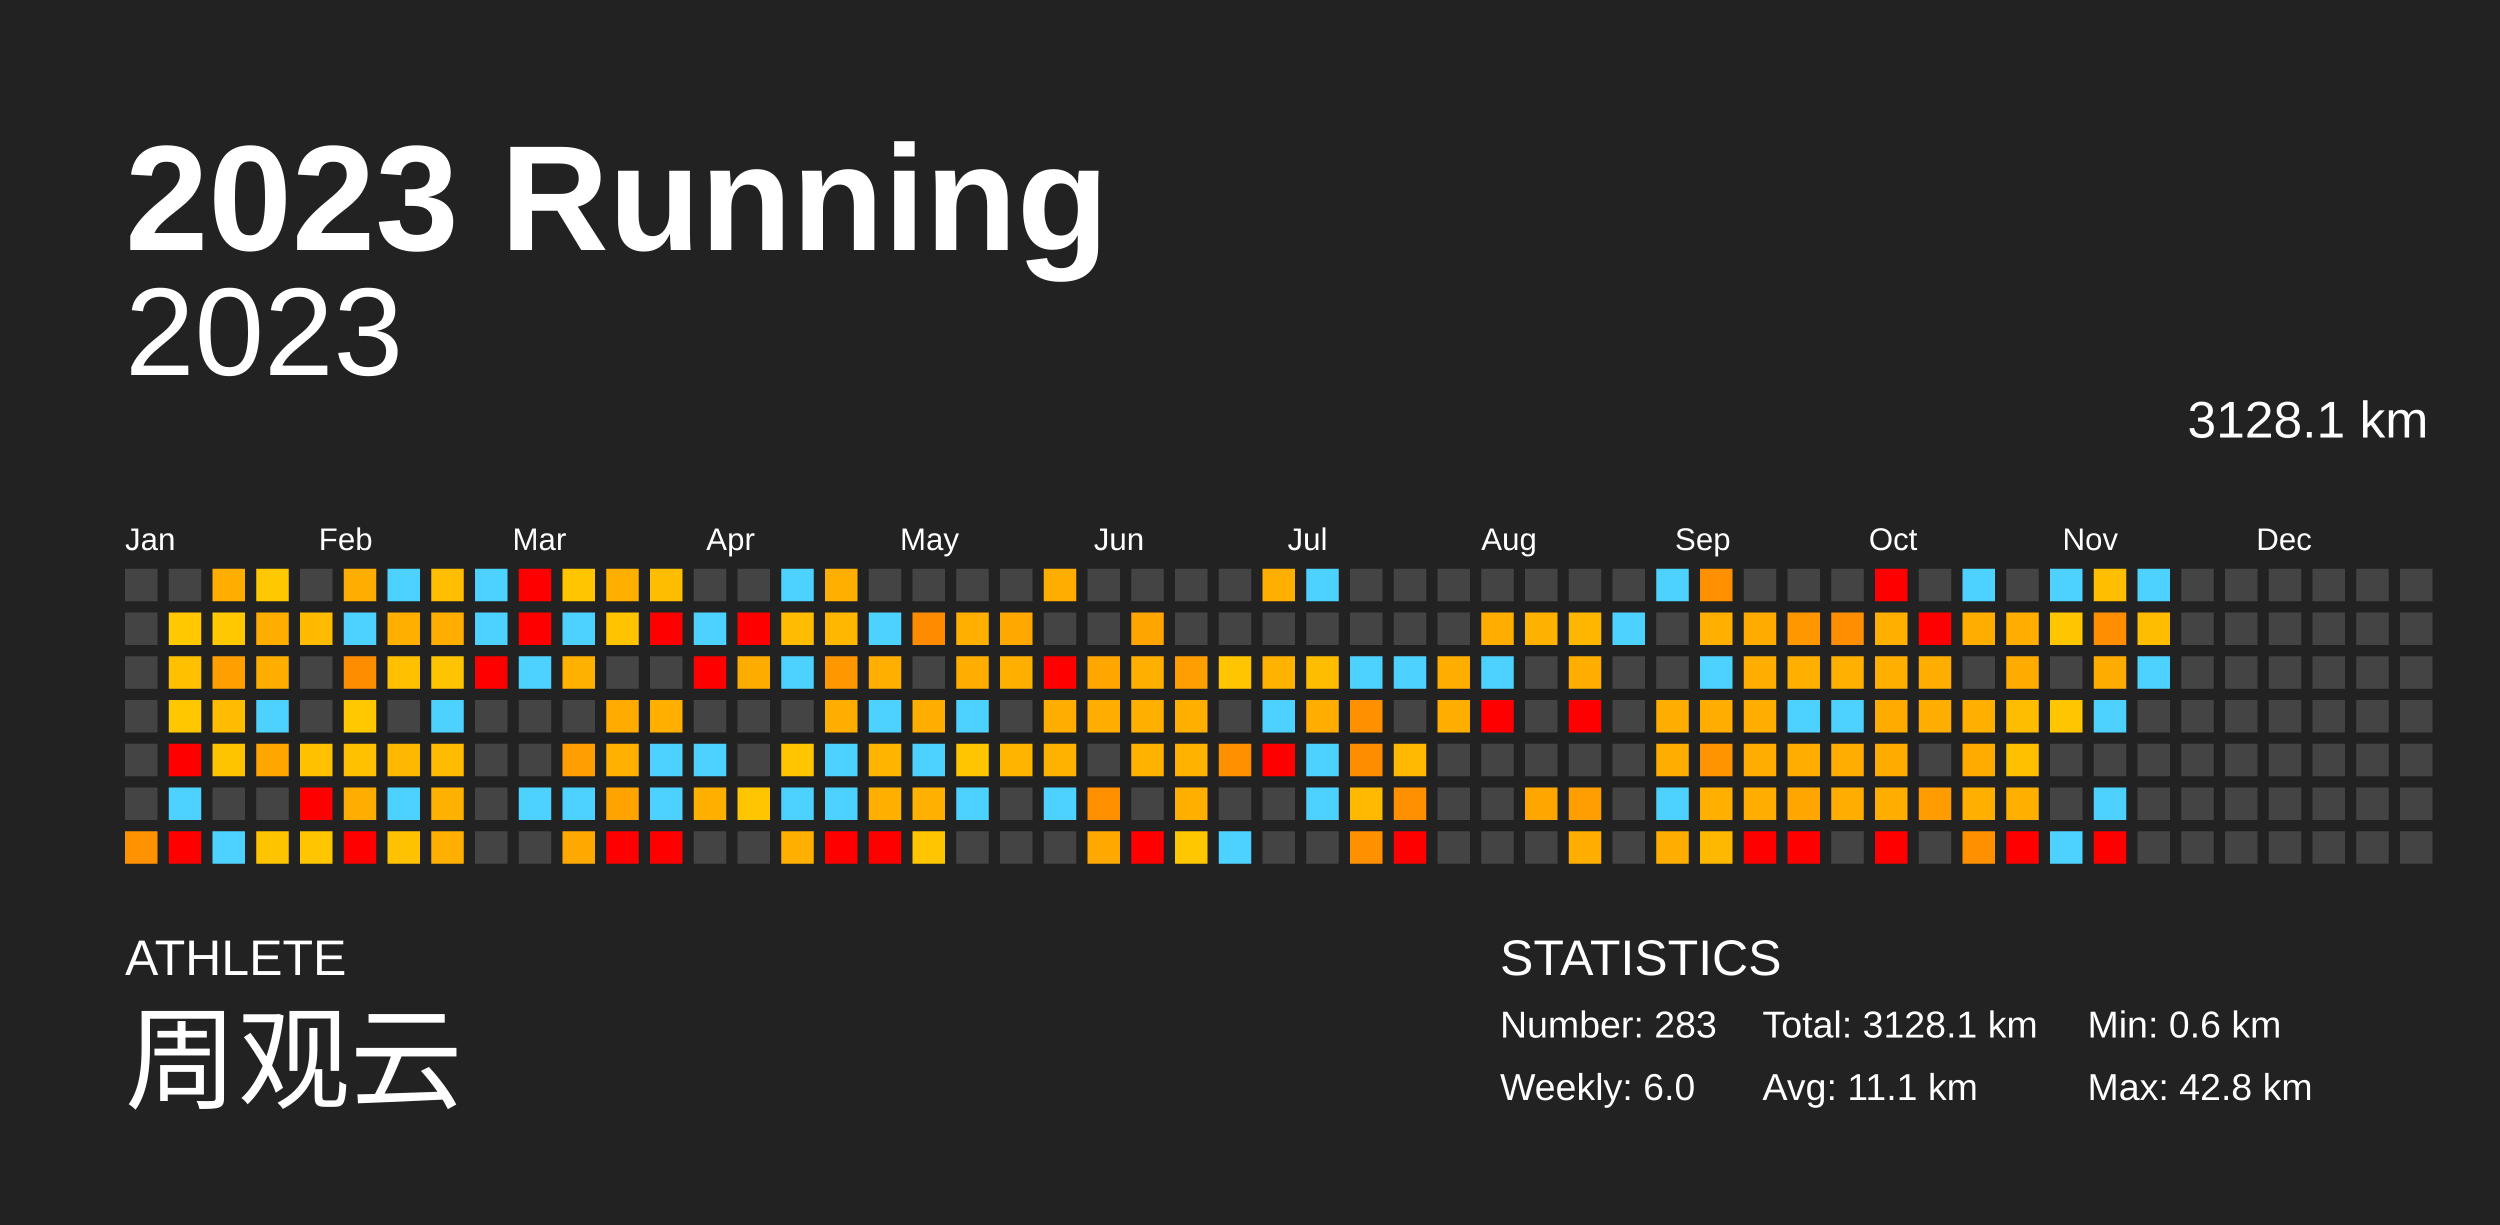
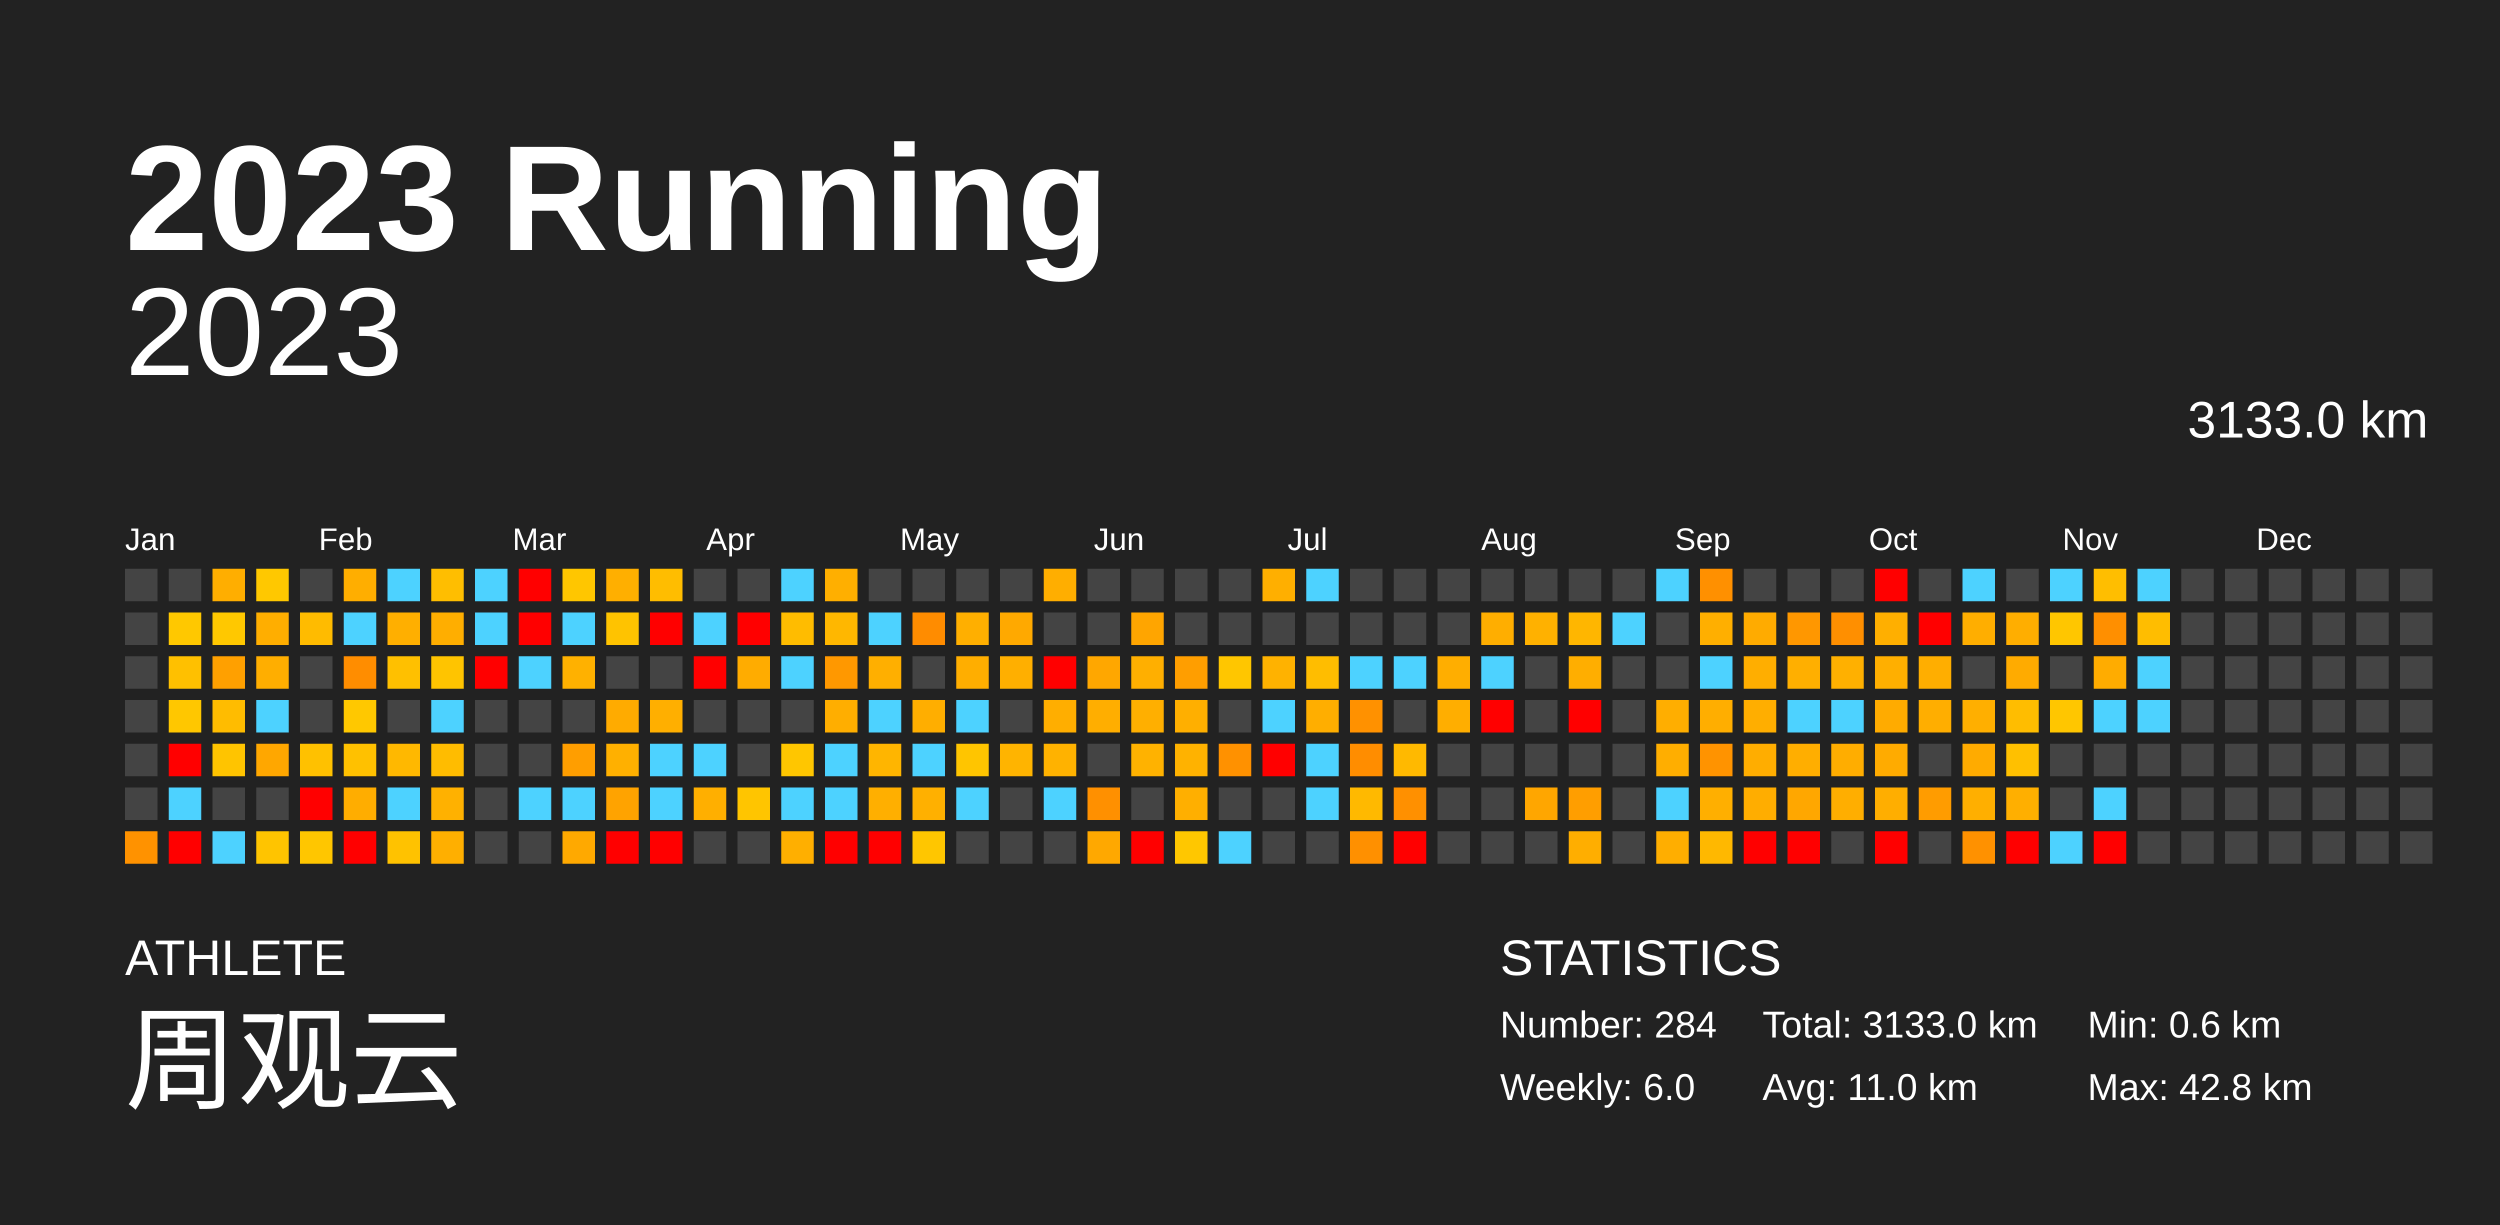
<svg xmlns="http://www.w3.org/2000/svg" baseProfile="full" height="98mm" version="1.1" viewBox="0,0,200,98" width="200mm">
  <defs />
  <rect fill="#222222" height="98" width="200" x="0" y="0" />
  <text fill="#FFFFFF" style="font-size:12px; font-family:Arial; font-weight:bold;" x="10" y="20">2023 Running</text>
  <text fill="#FFFFFF" style="font-size:4px; font-family:Arial" x="10" y="78">ATHLETE</text>
  <text fill="#FFFFFF" style="font-size:9px; font-family:Arial" x="10" y="88">周观云</text>
  <text fill="#FFFFFF" style="font-size:4px; font-family:Arial" x="120" y="78">STATISTICS</text>
-   <text fill="#FFFFFF" style="font-size:3px; font-family:Arial" x="120" y="83">Number: 283</text>
+   <text fill="#FFFFFF" style="font-size:3px; font-family:Arial" x="120" y="83">Number: 284</text>
  <text fill="#FFFFFF" style="font-size:3px; font-family:Arial" x="120" y="88">Weekly: 6.0</text>
-   <text fill="#FFFFFF" style="font-size:3px; font-family:Arial" x="141" y="83">Total: 3128.1 km</text>
-   <text fill="#FFFFFF" style="font-size:3px; font-family:Arial" x="141" y="88">Avg: 11.1 km</text>
+   <text fill="#FFFFFF" style="font-size:3px; font-family:Arial" x="141" y="83">Total: 3133.0 km</text>
+   <text fill="#FFFFFF" style="font-size:3px; font-family:Arial" x="141" y="88">Avg: 11.0 km</text>
  <text fill="#FFFFFF" style="font-size:3px; font-family:Arial" x="167" y="83">Min: 0.6 km</text>
  <text fill="#FFFFFF" style="font-size:3px; font-family:Arial" x="167" y="88">Max: 42.8 km</text>
  <text alignment-baseline="hanging" fill="#FFFFFF" style="font-size:10.0px; font-family:Arial;" x="10" y="30">2023</text>
-   <text alignment-baseline="hanging" fill="#FFFFFF" style="font-size:4.125px; font-family:Arial;" x="175" y="35">3128.1 km</text>
+   <text alignment-baseline="hanging" fill="#FFFFFF" style="font-size:4.125px; font-family:Arial;" x="175" y="35">3133.0 km</text>
  <text fill="#FFFFFF" style="font-size:2.5px; font-family:Arial" x="10.0" y="44">Jan</text>
  <text fill="#FFFFFF" style="font-size:2.5px; font-family:Arial" x="25.5" y="44">Feb</text>
  <text fill="#FFFFFF" style="font-size:2.5px; font-family:Arial" x="41.0" y="44">Mar</text>
  <text fill="#FFFFFF" style="font-size:2.5px; font-family:Arial" x="56.5" y="44">Apr</text>
  <text fill="#FFFFFF" style="font-size:2.5px; font-family:Arial" x="72.0" y="44">May</text>
  <text fill="#FFFFFF" style="font-size:2.5px; font-family:Arial" x="87.5" y="44">Jun</text>
  <text fill="#FFFFFF" style="font-size:2.5px; font-family:Arial" x="103.0" y="44">Jul</text>
  <text fill="#FFFFFF" style="font-size:2.5px; font-family:Arial" x="118.5" y="44">Aug</text>
  <text fill="#FFFFFF" style="font-size:2.5px; font-family:Arial" x="134.0" y="44">Sep</text>
  <text fill="#FFFFFF" style="font-size:2.5px; font-family:Arial" x="149.5" y="44">Oct</text>
  <text fill="#FFFFFF" style="font-size:2.5px; font-family:Arial" x="165.0" y="44">Nov</text>
  <text fill="#FFFFFF" style="font-size:2.5px; font-family:Arial" x="180.5" y="44">Dec</text>
  <rect fill="#444444" height="2.6" width="2.6" x="10.0" y="45.5" />
  <rect fill="#444444" height="2.6" width="2.6" x="10.0" y="49.0" />
  <rect fill="#444444" height="2.6" width="2.6" x="10.0" y="52.5" />
  <rect fill="#444444" height="2.6" width="2.6" x="10.0" y="56.0" />
  <rect fill="#444444" height="2.6" width="2.6" x="10.0" y="59.5" />
  <rect fill="#444444" height="2.6" width="2.6" x="10.0" y="63.0" />
  <rect fill="#ff9200" height="2.6" width="2.6" x="10.0" y="66.5" />
  <rect fill="#444444" height="2.6" width="2.6" x="13.5" y="45.5" />
  <rect fill="#ffc800" height="2.6" width="2.6" x="13.5" y="49.0" />
  <rect fill="#ffc000" height="2.6" width="2.6" x="13.5" y="52.5" />
  <rect fill="#ffc700" height="2.6" width="2.6" x="13.5" y="56.0" />
  <rect fill="red" height="2.6" width="2.6" x="13.5" y="59.5" />
  <rect fill="#4dd2ff" height="2.6" width="2.6" x="13.5" y="63.0" />
  <rect fill="red" height="2.6" width="2.6" x="13.5" y="66.5" />
  <rect fill="#ffae00" height="2.6" width="2.6" x="17.0" y="45.5" />
  <rect fill="#ffc800" height="2.6" width="2.6" x="17.0" y="49.0" />
  <rect fill="#ffa000" height="2.6" width="2.6" x="17.0" y="52.5" />
  <rect fill="#ffbc00" height="2.6" width="2.6" x="17.0" y="56.0" />
  <rect fill="#ffc400" height="2.6" width="2.6" x="17.0" y="59.5" />
  <rect fill="#444444" height="2.6" width="2.6" x="17.0" y="63.0" />
  <rect fill="#4dd2ff" height="2.6" width="2.6" x="17.0" y="66.5" />
  <rect fill="#ffc800" height="2.6" width="2.6" x="20.5" y="45.5" />
  <rect fill="#ffae00" height="2.6" width="2.6" x="20.5" y="49.0" />
  <rect fill="#ffae00" height="2.6" width="2.6" x="20.5" y="52.5" />
  <rect fill="#4dd2ff" height="2.6" width="2.6" x="20.5" y="56.0" />
  <rect fill="#ffa700" height="2.6" width="2.6" x="20.5" y="59.5" />
  <rect fill="#444444" height="2.6" width="2.6" x="20.5" y="63.0" />
  <rect fill="#ffc400" height="2.6" width="2.6" x="20.5" y="66.5" />
  <rect fill="#444444" height="2.6" width="2.6" x="24.0" y="45.5" />
  <rect fill="#ffbb00" height="2.6" width="2.6" x="24.0" y="49.0" />
  <rect fill="#444444" height="2.6" width="2.6" x="24.0" y="52.5" />
  <rect fill="#444444" height="2.6" width="2.6" x="24.0" y="56.0" />
  <rect fill="#ffc100" height="2.6" width="2.6" x="24.0" y="59.5" />
  <rect fill="red" height="2.6" width="2.6" x="24.0" y="63.0" />
  <rect fill="#ffc600" height="2.6" width="2.6" x="24.0" y="66.5" />
  <rect fill="#ffae00" height="2.6" width="2.6" x="27.5" y="45.5" />
  <rect fill="#4dd2ff" height="2.6" width="2.6" x="27.5" y="49.0" />
  <rect fill="#ff8d00" height="2.6" width="2.6" x="27.5" y="52.5" />
  <rect fill="#ffc800" height="2.6" width="2.6" x="27.5" y="56.0" />
  <rect fill="#ffc100" height="2.6" width="2.6" x="27.5" y="59.5" />
  <rect fill="#ffad00" height="2.6" width="2.6" x="27.5" y="63.0" />
  <rect fill="red" height="2.6" width="2.6" x="27.5" y="66.5" />
  <rect fill="#4dd2ff" height="2.6" width="2.6" x="31.0" y="45.5" />
  <rect fill="#ffaf00" height="2.6" width="2.6" x="31.0" y="49.0" />
  <rect fill="#ffc000" height="2.6" width="2.6" x="31.0" y="52.5" />
  <rect fill="#444444" height="2.6" width="2.6" x="31.0" y="56.0" />
  <rect fill="#ffb800" height="2.6" width="2.6" x="31.0" y="59.5" />
  <rect fill="#4dd2ff" height="2.6" width="2.6" x="31.0" y="63.0" />
  <rect fill="#ffc200" height="2.6" width="2.6" x="31.0" y="66.5" />
  <rect fill="#ffbe00" height="2.6" width="2.6" x="34.5" y="45.5" />
  <rect fill="#ffae00" height="2.6" width="2.6" x="34.5" y="49.0" />
  <rect fill="#ffc400" height="2.6" width="2.6" x="34.5" y="52.5" />
  <rect fill="#4dd2ff" height="2.6" width="2.6" x="34.5" y="56.0" />
  <rect fill="#ffbc00" height="2.6" width="2.6" x="34.5" y="59.5" />
  <rect fill="#ffb100" height="2.6" width="2.6" x="34.5" y="63.0" />
  <rect fill="#ffaf00" height="2.6" width="2.6" x="34.5" y="66.5" />
  <rect fill="#4dd2ff" height="2.6" width="2.6" x="38.0" y="45.5" />
  <rect fill="#4dd2ff" height="2.6" width="2.6" x="38.0" y="49.0" />
  <rect fill="red" height="2.6" width="2.6" x="38.0" y="52.5" />
  <rect fill="#444444" height="2.6" width="2.6" x="38.0" y="56.0" />
  <rect fill="#444444" height="2.6" width="2.6" x="38.0" y="59.5" />
  <rect fill="#444444" height="2.6" width="2.6" x="38.0" y="63.0" />
  <rect fill="#444444" height="2.6" width="2.6" x="38.0" y="66.5" />
  <rect fill="red" height="2.6" width="2.6" x="41.5" y="45.5" />
  <rect fill="red" height="2.6" width="2.6" x="41.5" y="49.0" />
  <rect fill="#4dd2ff" height="2.6" width="2.6" x="41.5" y="52.5" />
  <rect fill="#444444" height="2.6" width="2.6" x="41.5" y="56.0" />
  <rect fill="#444444" height="2.6" width="2.6" x="41.5" y="59.5" />
  <rect fill="#4dd2ff" height="2.6" width="2.6" x="41.5" y="63.0" />
  <rect fill="#444444" height="2.6" width="2.6" x="41.5" y="66.5" />
  <rect fill="#ffc600" height="2.6" width="2.6" x="45.0" y="45.5" />
  <rect fill="#4dd2ff" height="2.6" width="2.6" x="45.0" y="49.0" />
  <rect fill="#ffb100" height="2.6" width="2.6" x="45.0" y="52.5" />
  <rect fill="#444444" height="2.6" width="2.6" x="45.0" y="56.0" />
  <rect fill="#ff9e00" height="2.6" width="2.6" x="45.0" y="59.5" />
  <rect fill="#4dd2ff" height="2.6" width="2.6" x="45.0" y="63.0" />
  <rect fill="#ffa900" height="2.6" width="2.6" x="45.0" y="66.5" />
  <rect fill="#ffaf00" height="2.6" width="2.6" x="48.5" y="45.5" />
  <rect fill="#ffc300" height="2.6" width="2.6" x="48.5" y="49.0" />
  <rect fill="#444444" height="2.6" width="2.6" x="48.5" y="52.5" />
  <rect fill="#ffab00" height="2.6" width="2.6" x="48.5" y="56.0" />
  <rect fill="#ffb000" height="2.6" width="2.6" x="48.5" y="59.5" />
  <rect fill="#ffa300" height="2.6" width="2.6" x="48.5" y="63.0" />
  <rect fill="red" height="2.6" width="2.6" x="48.5" y="66.5" />
  <rect fill="#ffbd00" height="2.6" width="2.6" x="52.0" y="45.5" />
  <rect fill="red" height="2.6" width="2.6" x="52.0" y="49.0" />
  <rect fill="#444444" height="2.6" width="2.6" x="52.0" y="52.5" />
  <rect fill="#ffaf00" height="2.6" width="2.6" x="52.0" y="56.0" />
  <rect fill="#4dd2ff" height="2.6" width="2.6" x="52.0" y="59.5" />
  <rect fill="#4dd2ff" height="2.6" width="2.6" x="52.0" y="63.0" />
  <rect fill="red" height="2.6" width="2.6" x="52.0" y="66.5" />
  <rect fill="#444444" height="2.6" width="2.6" x="55.5" y="45.5" />
  <rect fill="#4dd2ff" height="2.6" width="2.6" x="55.5" y="49.0" />
  <rect fill="red" height="2.6" width="2.6" x="55.5" y="52.5" />
  <rect fill="#444444" height="2.6" width="2.6" x="55.5" y="56.0" />
  <rect fill="#4dd2ff" height="2.6" width="2.6" x="55.5" y="59.5" />
  <rect fill="#ffaf00" height="2.6" width="2.6" x="55.5" y="63.0" />
  <rect fill="#444444" height="2.6" width="2.6" x="55.5" y="66.5" />
  <rect fill="#444444" height="2.6" width="2.6" x="59.0" y="45.5" />
  <rect fill="red" height="2.6" width="2.6" x="59.0" y="49.0" />
  <rect fill="#ffac00" height="2.6" width="2.6" x="59.0" y="52.5" />
  <rect fill="#444444" height="2.6" width="2.6" x="59.0" y="56.0" />
  <rect fill="#444444" height="2.6" width="2.6" x="59.0" y="59.5" />
  <rect fill="#ffc500" height="2.6" width="2.6" x="59.0" y="63.0" />
  <rect fill="#444444" height="2.6" width="2.6" x="59.0" y="66.5" />
  <rect fill="#4dd2ff" height="2.6" width="2.6" x="62.5" y="45.5" />
  <rect fill="#ffbc00" height="2.6" width="2.6" x="62.5" y="49.0" />
  <rect fill="#4dd2ff" height="2.6" width="2.6" x="62.5" y="52.5" />
  <rect fill="#444444" height="2.6" width="2.6" x="62.5" y="56.0" />
  <rect fill="#ffc600" height="2.6" width="2.6" x="62.5" y="59.5" />
  <rect fill="#4dd2ff" height="2.6" width="2.6" x="62.5" y="63.0" />
  <rect fill="#ffaf00" height="2.6" width="2.6" x="62.5" y="66.5" />
  <rect fill="#ffaf00" height="2.6" width="2.6" x="66.0" y="45.5" />
  <rect fill="#ffb700" height="2.6" width="2.6" x="66.0" y="49.0" />
  <rect fill="#ff9800" height="2.6" width="2.6" x="66.0" y="52.5" />
  <rect fill="#ffae00" height="2.6" width="2.6" x="66.0" y="56.0" />
  <rect fill="#4dd2ff" height="2.6" width="2.6" x="66.0" y="59.5" />
  <rect fill="#4dd2ff" height="2.6" width="2.6" x="66.0" y="63.0" />
  <rect fill="red" height="2.6" width="2.6" x="66.0" y="66.5" />
  <rect fill="#444444" height="2.6" width="2.6" x="69.5" y="45.5" />
  <rect fill="#4dd2ff" height="2.6" width="2.6" x="69.5" y="49.0" />
  <rect fill="#ffaf00" height="2.6" width="2.6" x="69.5" y="52.5" />
  <rect fill="#4dd2ff" height="2.6" width="2.6" x="69.5" y="56.0" />
  <rect fill="#ffb500" height="2.6" width="2.6" x="69.5" y="59.5" />
  <rect fill="#ffaf00" height="2.6" width="2.6" x="69.5" y="63.0" />
  <rect fill="red" height="2.6" width="2.6" x="69.5" y="66.5" />
  <rect fill="#444444" height="2.6" width="2.6" x="73.0" y="45.5" />
  <rect fill="#ff8c00" height="2.6" width="2.6" x="73.0" y="49.0" />
  <rect fill="#444444" height="2.6" width="2.6" x="73.0" y="52.5" />
  <rect fill="#ffae00" height="2.6" width="2.6" x="73.0" y="56.0" />
  <rect fill="#4dd2ff" height="2.6" width="2.6" x="73.0" y="59.5" />
  <rect fill="#ffb000" height="2.6" width="2.6" x="73.0" y="63.0" />
  <rect fill="#ffc600" height="2.6" width="2.6" x="73.0" y="66.5" />
  <rect fill="#444444" height="2.6" width="2.6" x="76.5" y="45.5" />
  <rect fill="#ffaf00" height="2.6" width="2.6" x="76.5" y="49.0" />
  <rect fill="#ffae00" height="2.6" width="2.6" x="76.5" y="52.5" />
  <rect fill="#4dd2ff" height="2.6" width="2.6" x="76.5" y="56.0" />
  <rect fill="#ffc500" height="2.6" width="2.6" x="76.5" y="59.5" />
  <rect fill="#4dd2ff" height="2.6" width="2.6" x="76.5" y="63.0" />
  <rect fill="#444444" height="2.6" width="2.6" x="76.5" y="66.5" />
  <rect fill="#444444" height="2.6" width="2.6" x="80.0" y="45.5" />
  <rect fill="#ffa900" height="2.6" width="2.6" x="80.0" y="49.0" />
  <rect fill="#ffaf00" height="2.6" width="2.6" x="80.0" y="52.5" />
  <rect fill="#444444" height="2.6" width="2.6" x="80.0" y="56.0" />
  <rect fill="#ffb400" height="2.6" width="2.6" x="80.0" y="59.5" />
  <rect fill="#444444" height="2.6" width="2.6" x="80.0" y="63.0" />
  <rect fill="#444444" height="2.6" width="2.6" x="80.0" y="66.5" />
  <rect fill="#ffae00" height="2.6" width="2.6" x="83.5" y="45.5" />
  <rect fill="#444444" height="2.6" width="2.6" x="83.5" y="49.0" />
  <rect fill="red" height="2.6" width="2.6" x="83.5" y="52.5" />
  <rect fill="#ffae00" height="2.6" width="2.6" x="83.5" y="56.0" />
  <rect fill="#ffb200" height="2.6" width="2.6" x="83.5" y="59.5" />
  <rect fill="#4dd2ff" height="2.6" width="2.6" x="83.5" y="63.0" />
  <rect fill="#444444" height="2.6" width="2.6" x="83.5" y="66.5" />
  <rect fill="#444444" height="2.6" width="2.6" x="87.0" y="45.5" />
  <rect fill="#444444" height="2.6" width="2.6" x="87.0" y="49.0" />
  <rect fill="#ffa700" height="2.6" width="2.6" x="87.0" y="52.5" />
  <rect fill="#ffae00" height="2.6" width="2.6" x="87.0" y="56.0" />
  <rect fill="#444444" height="2.6" width="2.6" x="87.0" y="59.5" />
  <rect fill="#ff9000" height="2.6" width="2.6" x="87.0" y="63.0" />
  <rect fill="#ffa800" height="2.6" width="2.6" x="87.0" y="66.5" />
  <rect fill="#444444" height="2.6" width="2.6" x="90.5" y="45.5" />
  <rect fill="#ffa500" height="2.6" width="2.6" x="90.5" y="49.0" />
  <rect fill="#ffaf00" height="2.6" width="2.6" x="90.5" y="52.5" />
  <rect fill="#ffaf00" height="2.6" width="2.6" x="90.5" y="56.0" />
  <rect fill="#ffb200" height="2.6" width="2.6" x="90.5" y="59.5" />
  <rect fill="#444444" height="2.6" width="2.6" x="90.5" y="63.0" />
  <rect fill="red" height="2.6" width="2.6" x="90.5" y="66.5" />
  <rect fill="#444444" height="2.6" width="2.6" x="94.0" y="45.5" />
  <rect fill="#444444" height="2.6" width="2.6" x="94.0" y="49.0" />
  <rect fill="#ff9e00" height="2.6" width="2.6" x="94.0" y="52.5" />
  <rect fill="#ffaf00" height="2.6" width="2.6" x="94.0" y="56.0" />
  <rect fill="#ffb200" height="2.6" width="2.6" x="94.0" y="59.5" />
  <rect fill="#ffaf00" height="2.6" width="2.6" x="94.0" y="63.0" />
  <rect fill="#ffc700" height="2.6" width="2.6" x="94.0" y="66.5" />
  <rect fill="#444444" height="2.6" width="2.6" x="97.5" y="45.5" />
  <rect fill="#444444" height="2.6" width="2.6" x="97.5" y="49.0" />
  <rect fill="#ffc600" height="2.6" width="2.6" x="97.5" y="52.5" />
  <rect fill="#444444" height="2.6" width="2.6" x="97.5" y="56.0" />
  <rect fill="#ff9100" height="2.6" width="2.6" x="97.5" y="59.5" />
  <rect fill="#444444" height="2.6" width="2.6" x="97.5" y="63.0" />
  <rect fill="#4dd2ff" height="2.6" width="2.6" x="97.5" y="66.5" />
  <rect fill="#ffaf00" height="2.6" width="2.6" x="101.0" y="45.5" />
  <rect fill="#444444" height="2.6" width="2.6" x="101.0" y="49.0" />
  <rect fill="#ffb200" height="2.6" width="2.6" x="101.0" y="52.5" />
  <rect fill="#4dd2ff" height="2.6" width="2.6" x="101.0" y="56.0" />
  <rect fill="red" height="2.6" width="2.6" x="101.0" y="59.5" />
  <rect fill="#444444" height="2.6" width="2.6" x="101.0" y="63.0" />
  <rect fill="#444444" height="2.6" width="2.6" x="101.0" y="66.5" />
  <rect fill="#4dd2ff" height="2.6" width="2.6" x="104.5" y="45.5" />
  <rect fill="#444444" height="2.6" width="2.6" x="104.5" y="49.0" />
  <rect fill="#ffbd00" height="2.6" width="2.6" x="104.5" y="52.5" />
  <rect fill="#ffae00" height="2.6" width="2.6" x="104.5" y="56.0" />
  <rect fill="#4dd2ff" height="2.6" width="2.6" x="104.5" y="59.5" />
  <rect fill="#4dd2ff" height="2.6" width="2.6" x="104.5" y="63.0" />
  <rect fill="#444444" height="2.6" width="2.6" x="104.5" y="66.5" />
  <rect fill="#444444" height="2.6" width="2.6" x="108.0" y="45.5" />
  <rect fill="#444444" height="2.6" width="2.6" x="108.0" y="49.0" />
  <rect fill="#4dd2ff" height="2.6" width="2.6" x="108.0" y="52.5" />
  <rect fill="#ff9100" height="2.6" width="2.6" x="108.0" y="56.0" />
  <rect fill="#ff8d00" height="2.6" width="2.6" x="108.0" y="59.5" />
  <rect fill="#ffb900" height="2.6" width="2.6" x="108.0" y="63.0" />
  <rect fill="#ff9000" height="2.6" width="2.6" x="108.0" y="66.5" />
  <rect fill="#444444" height="2.6" width="2.6" x="111.5" y="45.5" />
  <rect fill="#444444" height="2.6" width="2.6" x="111.5" y="49.0" />
  <rect fill="#4dd2ff" height="2.6" width="2.6" x="111.5" y="52.5" />
  <rect fill="#444444" height="2.6" width="2.6" x="111.5" y="56.0" />
  <rect fill="#ffb900" height="2.6" width="2.6" x="111.5" y="59.5" />
  <rect fill="#ff9000" height="2.6" width="2.6" x="111.5" y="63.0" />
  <rect fill="red" height="2.6" width="2.6" x="111.5" y="66.5" />
  <rect fill="#444444" height="2.6" width="2.6" x="115.0" y="45.5" />
  <rect fill="#444444" height="2.6" width="2.6" x="115.0" y="49.0" />
  <rect fill="#ffae00" height="2.6" width="2.6" x="115.0" y="52.5" />
  <rect fill="#ffae00" height="2.6" width="2.6" x="115.0" y="56.0" />
  <rect fill="#444444" height="2.6" width="2.6" x="115.0" y="59.5" />
  <rect fill="#444444" height="2.6" width="2.6" x="115.0" y="63.0" />
  <rect fill="#444444" height="2.6" width="2.6" x="115.0" y="66.5" />
  <rect fill="#444444" height="2.6" width="2.6" x="118.5" y="45.5" />
  <rect fill="#ffae00" height="2.6" width="2.6" x="118.5" y="49.0" />
  <rect fill="#4dd2ff" height="2.6" width="2.6" x="118.5" y="52.5" />
  <rect fill="red" height="2.6" width="2.6" x="118.5" y="56.0" />
  <rect fill="#444444" height="2.6" width="2.6" x="118.5" y="59.5" />
  <rect fill="#444444" height="2.6" width="2.6" x="118.5" y="63.0" />
  <rect fill="#444444" height="2.6" width="2.6" x="118.5" y="66.5" />
  <rect fill="#444444" height="2.6" width="2.6" x="122.0" y="45.5" />
  <rect fill="#ffb100" height="2.6" width="2.6" x="122.0" y="49.0" />
  <rect fill="#444444" height="2.6" width="2.6" x="122.0" y="52.5" />
  <rect fill="#444444" height="2.6" width="2.6" x="122.0" y="56.0" />
  <rect fill="#444444" height="2.6" width="2.6" x="122.0" y="59.5" />
  <rect fill="#ffa600" height="2.6" width="2.6" x="122.0" y="63.0" />
  <rect fill="#444444" height="2.6" width="2.6" x="122.0" y="66.5" />
  <rect fill="#444444" height="2.6" width="2.6" x="125.5" y="45.5" />
  <rect fill="#ffb600" height="2.6" width="2.6" x="125.5" y="49.0" />
  <rect fill="#ffae00" height="2.6" width="2.6" x="125.5" y="52.5" />
  <rect fill="red" height="2.6" width="2.6" x="125.5" y="56.0" />
  <rect fill="#444444" height="2.6" width="2.6" x="125.5" y="59.5" />
  <rect fill="#ff9e00" height="2.6" width="2.6" x="125.5" y="63.0" />
  <rect fill="#ffae00" height="2.6" width="2.6" x="125.5" y="66.5" />
  <rect fill="#444444" height="2.6" width="2.6" x="129.0" y="45.5" />
  <rect fill="#4dd2ff" height="2.6" width="2.6" x="129.0" y="49.0" />
  <rect fill="#444444" height="2.6" width="2.6" x="129.0" y="52.5" />
  <rect fill="#444444" height="2.6" width="2.6" x="129.0" y="56.0" />
  <rect fill="#444444" height="2.6" width="2.6" x="129.0" y="59.5" />
  <rect fill="#444444" height="2.6" width="2.6" x="129.0" y="63.0" />
  <rect fill="#444444" height="2.6" width="2.6" x="129.0" y="66.5" />
  <rect fill="#4dd2ff" height="2.6" width="2.6" x="132.5" y="45.5" />
  <rect fill="#444444" height="2.6" width="2.6" x="132.5" y="49.0" />
  <rect fill="#444444" height="2.6" width="2.6" x="132.5" y="52.5" />
  <rect fill="#ffae00" height="2.6" width="2.6" x="132.5" y="56.0" />
  <rect fill="#ffae00" height="2.6" width="2.6" x="132.5" y="59.5" />
  <rect fill="#4dd2ff" height="2.6" width="2.6" x="132.5" y="63.0" />
  <rect fill="#ffae00" height="2.6" width="2.6" x="132.5" y="66.5" />
  <rect fill="#ff9000" height="2.6" width="2.6" x="136.0" y="45.5" />
  <rect fill="#ffaf00" height="2.6" width="2.6" x="136.0" y="49.0" />
  <rect fill="#4dd2ff" height="2.6" width="2.6" x="136.0" y="52.5" />
  <rect fill="#ffae00" height="2.6" width="2.6" x="136.0" y="56.0" />
  <rect fill="#ff9300" height="2.6" width="2.6" x="136.0" y="59.5" />
  <rect fill="#ffaf00" height="2.6" width="2.6" x="136.0" y="63.0" />
  <rect fill="#ffb800" height="2.6" width="2.6" x="136.0" y="66.5" />
  <rect fill="#444444" height="2.6" width="2.6" x="139.5" y="45.5" />
  <rect fill="#ffab00" height="2.6" width="2.6" x="139.5" y="49.0" />
  <rect fill="#ffae00" height="2.6" width="2.6" x="139.5" y="52.5" />
  <rect fill="#ffae00" height="2.6" width="2.6" x="139.5" y="56.0" />
  <rect fill="#ffad00" height="2.6" width="2.6" x="139.5" y="59.5" />
  <rect fill="#ffad00" height="2.6" width="2.6" x="139.5" y="63.0" />
  <rect fill="red" height="2.6" width="2.6" x="139.5" y="66.5" />
  <rect fill="#444444" height="2.6" width="2.6" x="143.0" y="45.5" />
  <rect fill="#ff9700" height="2.6" width="2.6" x="143.0" y="49.0" />
  <rect fill="#ffaf00" height="2.6" width="2.6" x="143.0" y="52.5" />
  <rect fill="#4dd2ff" height="2.6" width="2.6" x="143.0" y="56.0" />
  <rect fill="#ffae00" height="2.6" width="2.6" x="143.0" y="59.5" />
  <rect fill="#ffa700" height="2.6" width="2.6" x="143.0" y="63.0" />
  <rect fill="red" height="2.6" width="2.6" x="143.0" y="66.5" />
  <rect fill="#444444" height="2.6" width="2.6" x="146.5" y="45.5" />
  <rect fill="#ff8f00" height="2.6" width="2.6" x="146.5" y="49.0" />
  <rect fill="#ffb000" height="2.6" width="2.6" x="146.5" y="52.5" />
  <rect fill="#4dd2ff" height="2.6" width="2.6" x="146.5" y="56.0" />
  <rect fill="#ffad00" height="2.6" width="2.6" x="146.5" y="59.5" />
  <rect fill="#ffae00" height="2.6" width="2.6" x="146.5" y="63.0" />
  <rect fill="#444444" height="2.6" width="2.6" x="146.5" y="66.5" />
  <rect fill="red" height="2.6" width="2.6" x="150.0" y="45.5" />
  <rect fill="#ffaf00" height="2.6" width="2.6" x="150.0" y="49.0" />
  <rect fill="#ffaf00" height="2.6" width="2.6" x="150.0" y="52.5" />
  <rect fill="#ffab00" height="2.6" width="2.6" x="150.0" y="56.0" />
  <rect fill="#ffab00" height="2.6" width="2.6" x="150.0" y="59.5" />
  <rect fill="#ffae00" height="2.6" width="2.6" x="150.0" y="63.0" />
  <rect fill="red" height="2.6" width="2.6" x="150.0" y="66.5" />
  <rect fill="#444444" height="2.6" width="2.6" x="153.5" y="45.5" />
  <rect fill="red" height="2.6" width="2.6" x="153.5" y="49.0" />
  <rect fill="#ffae00" height="2.6" width="2.6" x="153.5" y="52.5" />
  <rect fill="#ffae00" height="2.6" width="2.6" x="153.5" y="56.0" />
  <rect fill="#444444" height="2.6" width="2.6" x="153.5" y="59.5" />
  <rect fill="#ff9c00" height="2.6" width="2.6" x="153.5" y="63.0" />
  <rect fill="#444444" height="2.6" width="2.6" x="153.5" y="66.5" />
  <rect fill="#4dd2ff" height="2.6" width="2.6" x="157.0" y="45.5" />
  <rect fill="#ffae00" height="2.6" width="2.6" x="157.0" y="49.0" />
  <rect fill="#444444" height="2.6" width="2.6" x="157.0" y="52.5" />
  <rect fill="#ffaf00" height="2.6" width="2.6" x="157.0" y="56.0" />
  <rect fill="#ffab00" height="2.6" width="2.6" x="157.0" y="59.5" />
  <rect fill="#ffaf00" height="2.6" width="2.6" x="157.0" y="63.0" />
  <rect fill="#ff9100" height="2.6" width="2.6" x="157.0" y="66.5" />
  <rect fill="#444444" height="2.6" width="2.6" x="160.5" y="45.5" />
  <rect fill="#ffae00" height="2.6" width="2.6" x="160.5" y="49.0" />
  <rect fill="#ffab00" height="2.6" width="2.6" x="160.5" y="52.5" />
  <rect fill="#ffbd00" height="2.6" width="2.6" x="160.5" y="56.0" />
  <rect fill="#ffc000" height="2.6" width="2.6" x="160.5" y="59.5" />
  <rect fill="#ffaf00" height="2.6" width="2.6" x="160.5" y="63.0" />
  <rect fill="red" height="2.6" width="2.6" x="160.5" y="66.5" />
  <rect fill="#4dd2ff" height="2.6" width="2.6" x="164.0" y="45.5" />
  <rect fill="#ffc600" height="2.6" width="2.6" x="164.0" y="49.0" />
  <rect fill="#444444" height="2.6" width="2.6" x="164.0" y="52.5" />
  <rect fill="#ffc600" height="2.6" width="2.6" x="164.0" y="56.0" />
  <rect fill="#444444" height="2.6" width="2.6" x="164.0" y="59.5" />
  <rect fill="#444444" height="2.6" width="2.6" x="164.0" y="63.0" />
  <rect fill="#4dd2ff" height="2.6" width="2.6" x="164.0" y="66.5" />
  <rect fill="#ffbe00" height="2.6" width="2.6" x="167.5" y="45.5" />
  <rect fill="#ff8f00" height="2.6" width="2.6" x="167.5" y="49.0" />
  <rect fill="#ffac00" height="2.6" width="2.6" x="167.5" y="52.5" />
  <rect fill="#4dd2ff" height="2.6" width="2.6" x="167.5" y="56.0" />
  <rect fill="#444444" height="2.6" width="2.6" x="167.5" y="59.5" />
  <rect fill="#4dd2ff" height="2.6" width="2.6" x="167.5" y="63.0" />
  <rect fill="red" height="2.6" width="2.6" x="167.5" y="66.5" />
  <rect fill="#4dd2ff" height="2.6" width="2.6" x="171.0" y="45.5" />
  <rect fill="#ffbd00" height="2.6" width="2.6" x="171.0" y="49.0" />
  <rect fill="#4dd2ff" height="2.6" width="2.6" x="171.0" y="52.5" />
-   <rect fill="#444444" height="2.6" width="2.6" x="171.0" y="56.0" />
+   <rect fill="#4dd2ff" height="2.6" width="2.6" x="171.0" y="56.0" />
  <rect fill="#444444" height="2.6" width="2.6" x="171.0" y="59.5" />
  <rect fill="#444444" height="2.6" width="2.6" x="171.0" y="63.0" />
  <rect fill="#444444" height="2.6" width="2.6" x="171.0" y="66.5" />
  <rect fill="#444444" height="2.6" width="2.6" x="174.5" y="45.5" />
  <rect fill="#444444" height="2.6" width="2.6" x="174.5" y="49.0" />
  <rect fill="#444444" height="2.6" width="2.6" x="174.5" y="52.5" />
  <rect fill="#444444" height="2.6" width="2.6" x="174.5" y="56.0" />
  <rect fill="#444444" height="2.6" width="2.6" x="174.5" y="59.5" />
  <rect fill="#444444" height="2.6" width="2.6" x="174.5" y="63.0" />
  <rect fill="#444444" height="2.6" width="2.6" x="174.5" y="66.5" />
  <rect fill="#444444" height="2.6" width="2.6" x="178.0" y="45.5" />
  <rect fill="#444444" height="2.6" width="2.6" x="178.0" y="49.0" />
  <rect fill="#444444" height="2.6" width="2.6" x="178.0" y="52.5" />
  <rect fill="#444444" height="2.6" width="2.6" x="178.0" y="56.0" />
  <rect fill="#444444" height="2.6" width="2.6" x="178.0" y="59.5" />
  <rect fill="#444444" height="2.6" width="2.6" x="178.0" y="63.0" />
  <rect fill="#444444" height="2.6" width="2.6" x="178.0" y="66.5" />
  <rect fill="#444444" height="2.6" width="2.6" x="181.5" y="45.5" />
  <rect fill="#444444" height="2.6" width="2.6" x="181.5" y="49.0" />
  <rect fill="#444444" height="2.6" width="2.6" x="181.5" y="52.5" />
  <rect fill="#444444" height="2.6" width="2.6" x="181.5" y="56.0" />
  <rect fill="#444444" height="2.6" width="2.6" x="181.5" y="59.5" />
  <rect fill="#444444" height="2.6" width="2.6" x="181.5" y="63.0" />
  <rect fill="#444444" height="2.6" width="2.6" x="181.5" y="66.5" />
  <rect fill="#444444" height="2.6" width="2.6" x="185.0" y="45.5" />
  <rect fill="#444444" height="2.6" width="2.6" x="185.0" y="49.0" />
  <rect fill="#444444" height="2.6" width="2.6" x="185.0" y="52.5" />
  <rect fill="#444444" height="2.6" width="2.6" x="185.0" y="56.0" />
  <rect fill="#444444" height="2.6" width="2.6" x="185.0" y="59.5" />
  <rect fill="#444444" height="2.6" width="2.6" x="185.0" y="63.0" />
  <rect fill="#444444" height="2.6" width="2.6" x="185.0" y="66.5" />
  <rect fill="#444444" height="2.6" width="2.6" x="188.5" y="45.5" />
  <rect fill="#444444" height="2.6" width="2.6" x="188.5" y="49.0" />
  <rect fill="#444444" height="2.6" width="2.6" x="188.5" y="52.5" />
  <rect fill="#444444" height="2.6" width="2.6" x="188.5" y="56.0" />
  <rect fill="#444444" height="2.6" width="2.6" x="188.5" y="59.5" />
  <rect fill="#444444" height="2.6" width="2.6" x="188.5" y="63.0" />
  <rect fill="#444444" height="2.6" width="2.6" x="188.5" y="66.5" />
  <rect fill="#444444" height="2.6" width="2.6" x="192.0" y="45.5" />
  <rect fill="#444444" height="2.6" width="2.6" x="192.0" y="49.0" />
  <rect fill="#444444" height="2.6" width="2.6" x="192.0" y="52.5" />
  <rect fill="#444444" height="2.6" width="2.6" x="192.0" y="56.0" />
  <rect fill="#444444" height="2.6" width="2.6" x="192.0" y="59.5" />
  <rect fill="#444444" height="2.6" width="2.6" x="192.0" y="63.0" />
  <rect fill="#444444" height="2.6" width="2.6" x="192.0" y="66.5" />
</svg>
